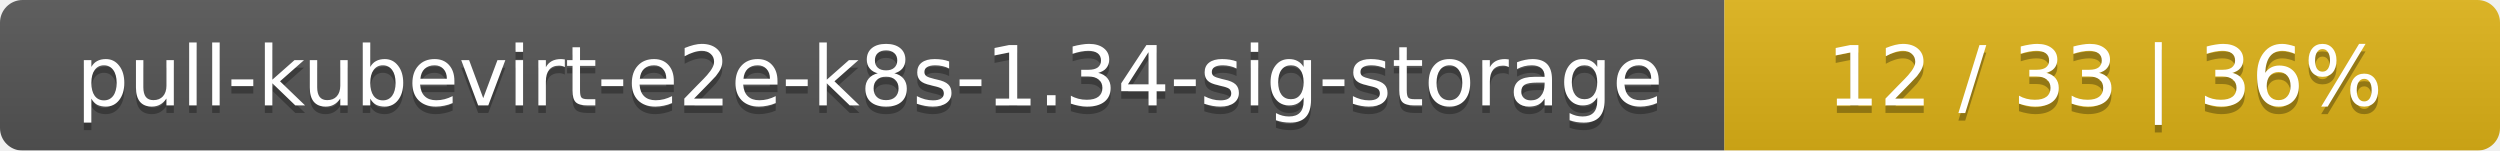
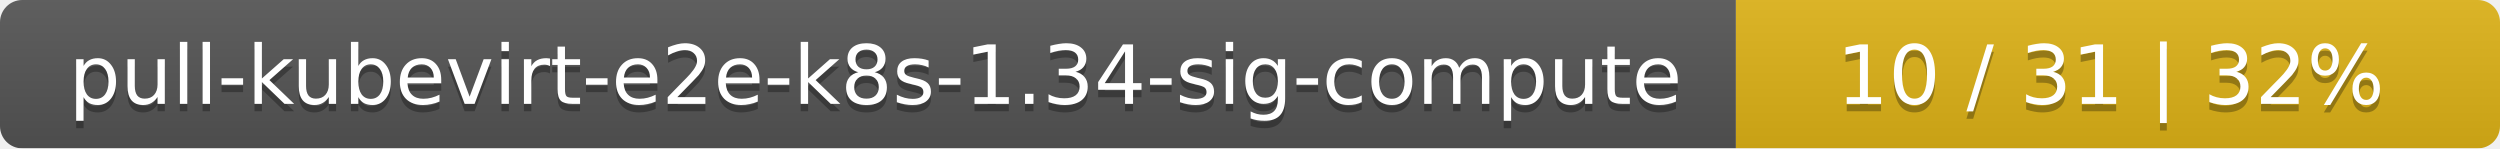
- <svg xmlns="http://www.w3.org/2000/svg" width="332" height="20">
+ <svg xmlns="http://www.w3.org/2000/svg" width="337" height="20">
  <linearGradient id="smooth" x2="0" y2="100%">
    <stop offset="0" stop-color="#bbb" stop-opacity=".1" />
    <stop offset="1" stop-opacity=".1" />
  </linearGradient>
  <mask id="round">
-     <rect width="332" height="20" rx="3" fill="#fff" />
+     <rect width="337" height="20" rx="3" fill="#fff" />
  </mask>
  <g mask="url(#round)">
-     <rect width="229" height="20" fill="#555" />
-     <rect x="229" width="103" height="20" fill="#dfb317" />
-     <rect width="332" height="20" fill="url(#smooth)" />
+     <rect width="234" height="20" fill="#555" />
+     <rect x="234" width="103" height="20" fill="#dfb317" />
+     <rect width="337" height="20" fill="url(#smooth)" />
  </g>
  <g fill="#fff" text-anchor="middle" font-family="DejaVu Sans,Verdana,Geneva,sans-serif" font-size="11">
-     <text x="115.5" y="15" fill="#010101" fill-opacity=".3">pull-kubevirt-e2e-k8s-1.34-sig-storage</text>
-     <text x="115.5" y="14">pull-kubevirt-e2e-k8s-1.34-sig-storage</text>
-     <text x="279.5" y="15" fill="#010101" fill-opacity=".3">12 / 33    |    36%</text>
-     <text x="279.5" y="14">12 / 33    |    36%</text>
+     <text x="118" y="15" fill="#010101" fill-opacity=".3">pull-kubevirt-e2e-k8s-1.34-sig-compute</text>
+     <text x="118" y="14">pull-kubevirt-e2e-k8s-1.34-sig-compute</text>
+     <text x="284.5" y="15" fill="#010101" fill-opacity=".3">10 / 31    |    32%</text>
+     <text x="284.5" y="14">10 / 31    |    32%</text>
  </g>
</svg>
